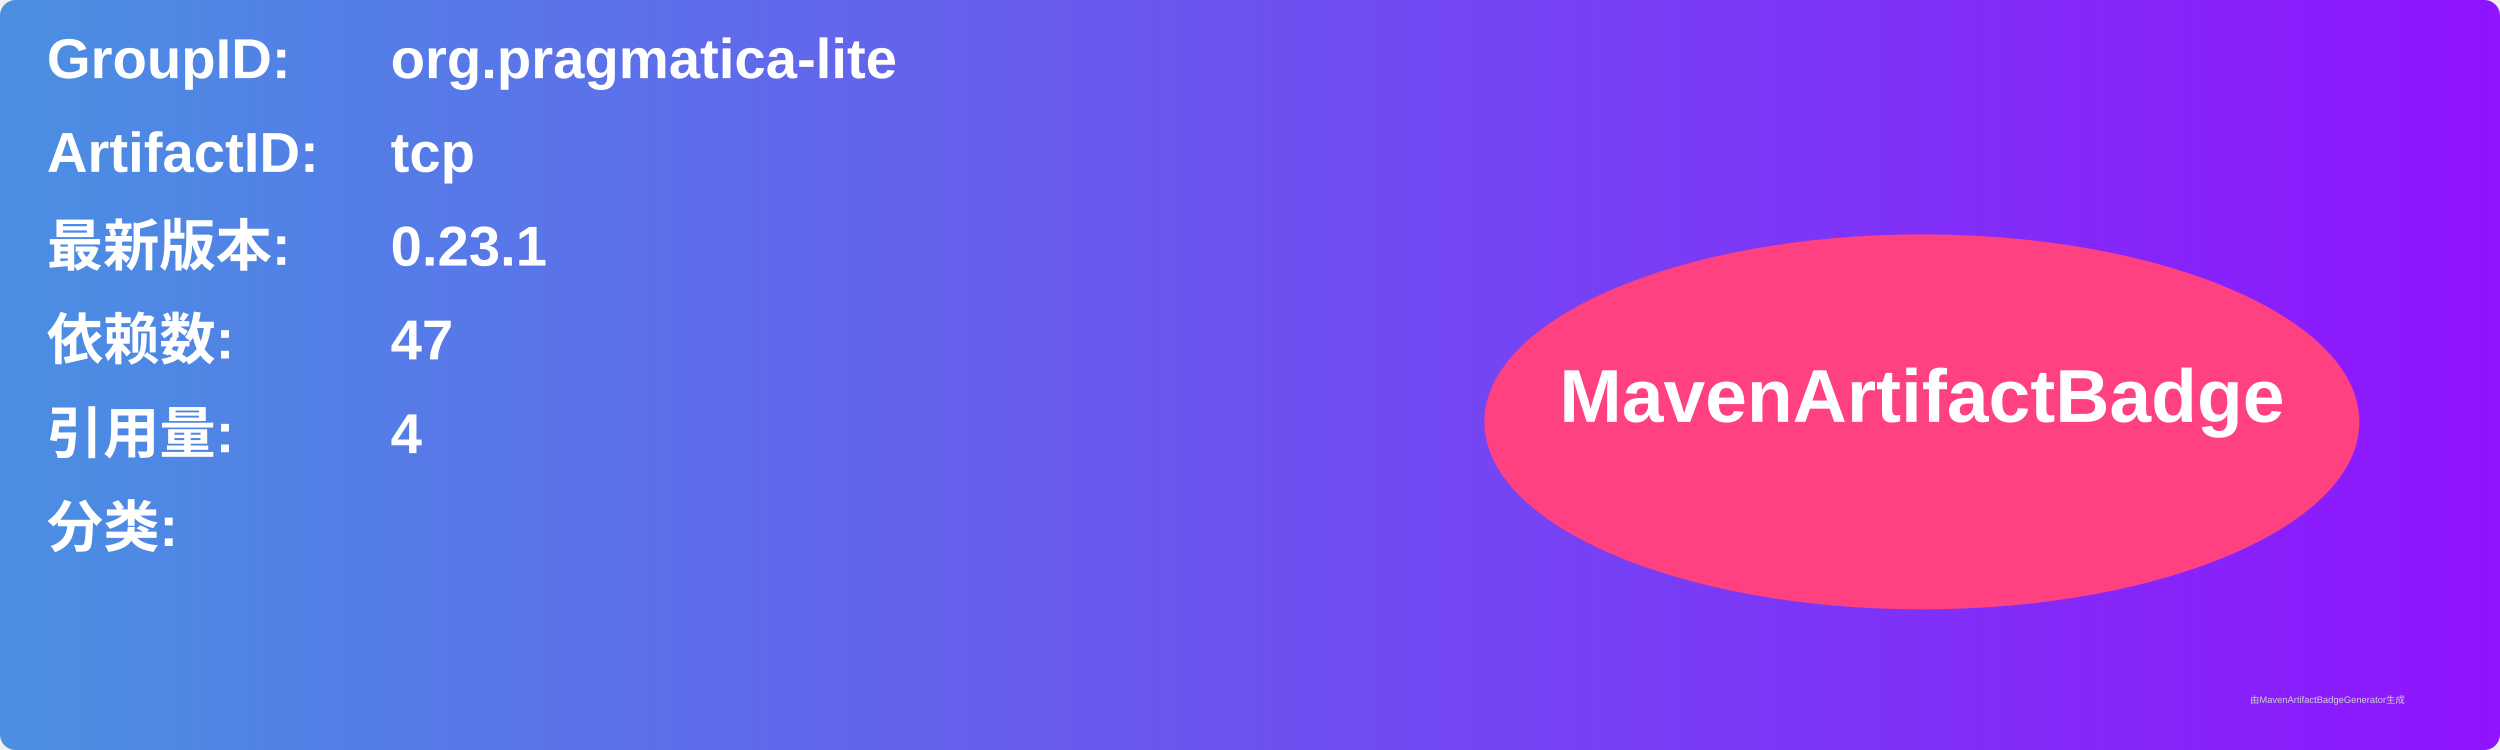
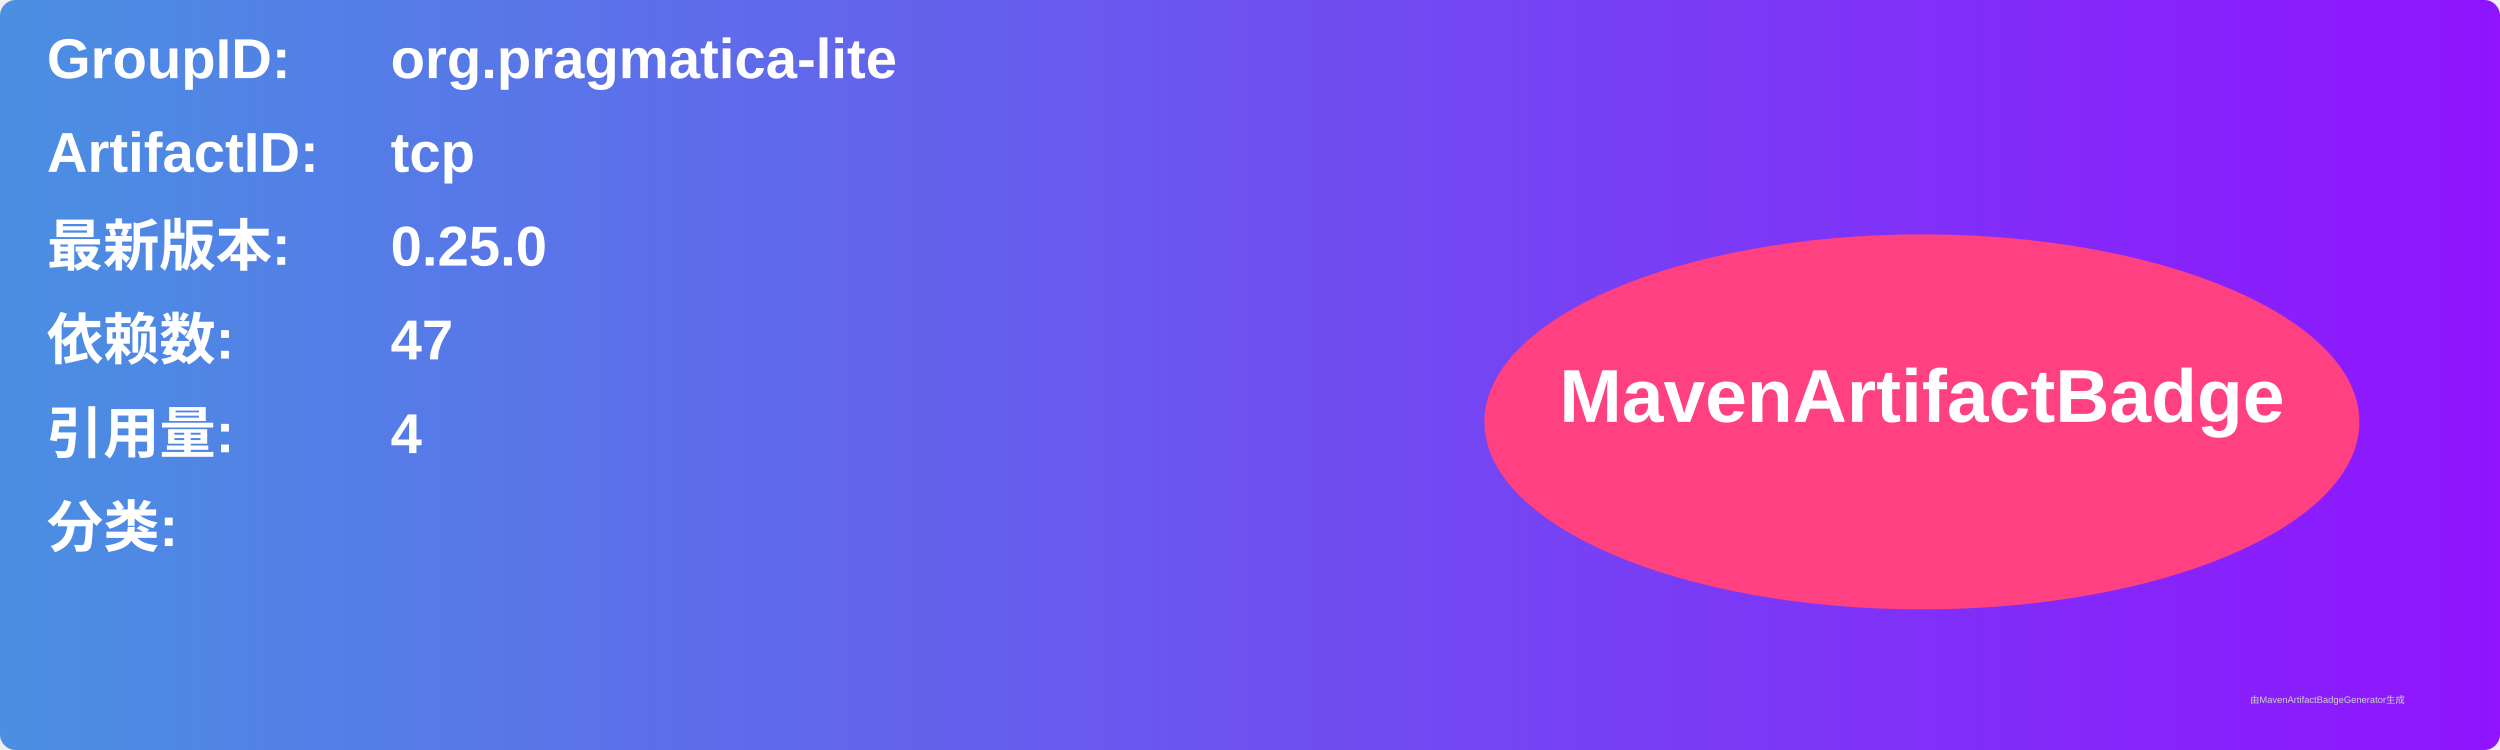
<svg xmlns="http://www.w3.org/2000/svg" width="800" height="240" viewBox="0 0 800 240">
  <linearGradient id="grad" x1="0%" y1="0%" x2="100%" y2="0%">
    <stop offset="0%" stop-color="#4a90e2" />
    <stop offset="100%" stop-color="#9013fe" />
  </linearGradient>
  <rect width="100%" height="100%" rx="5" ry="5" fill="url(#grad)" />
  <g transform="translate(15, 15)">
    <text x="0" y="10" font-family="Arial" font-size="18" fill="white" font-weight="bold" width="260">GroupID:</text>
    <text x="110" y="10" font-family="Arial" font-size="18" fill="white" font-weight="bold" width="460">org.pragmatica-lite</text>
    <text x="0" y="40" font-family="Arial" font-size="18" fill="white" font-weight="bold" width="260">ArtifactID:</text>
    <text x="110" y="40" font-family="Arial" font-size="18" fill="white" font-weight="bold" width="460">tcp</text>
    <text x="0" y="70" font-family="Arial" font-size="18" fill="white" font-weight="bold">最新版本:</text>
    <text x="110" y="70" font-family="Arial" font-size="18" fill="white" font-weight="bold">
-       <tspan font-weight="bold">0.23.1</tspan>
+       <tspan font-weight="bold">0.25.0</tspan>
    </text>
    <text x="0" y="100" font-family="Arial" font-size="18" fill="white" font-weight="bold">依赖数: </text>
    <text x="110" y="100" font-family="Arial" font-size="18" fill="white">
      <tspan font-weight="bold">47</tspan>
    </text>
    <text x="0" y="130" font-family="Arial" font-size="18" fill="white" font-weight="bold">引用量: </text>
    <text x="110" y="130" font-family="Arial" font-size="18" fill="white">
      <tspan font-weight="bold">4</tspan>
    </text>
    <text x="0" y="160" font-family="Arial" font-size="18" fill="white" font-weight="bold">分类:</text>
    <text x="10" y="190" font-family="Arial" font-size="10" fill="white">
      <tspan font-weight="bold" />
    </text>
    <ellipse cx="600" cy="120" rx="140" ry="60" fill="#ff4081" />
    <text x="600" y="120" text-anchor="middle" font-family="Arial" font-size="24" fill="white" font-weight="bold">MavenArtifactBadge</text>
  </g>
  <text x="720" y="225" font-family="Arial" font-size="3" fill="#d0d0d0">由MavenArtifactBadgeGenerator生成</text>
</svg>
